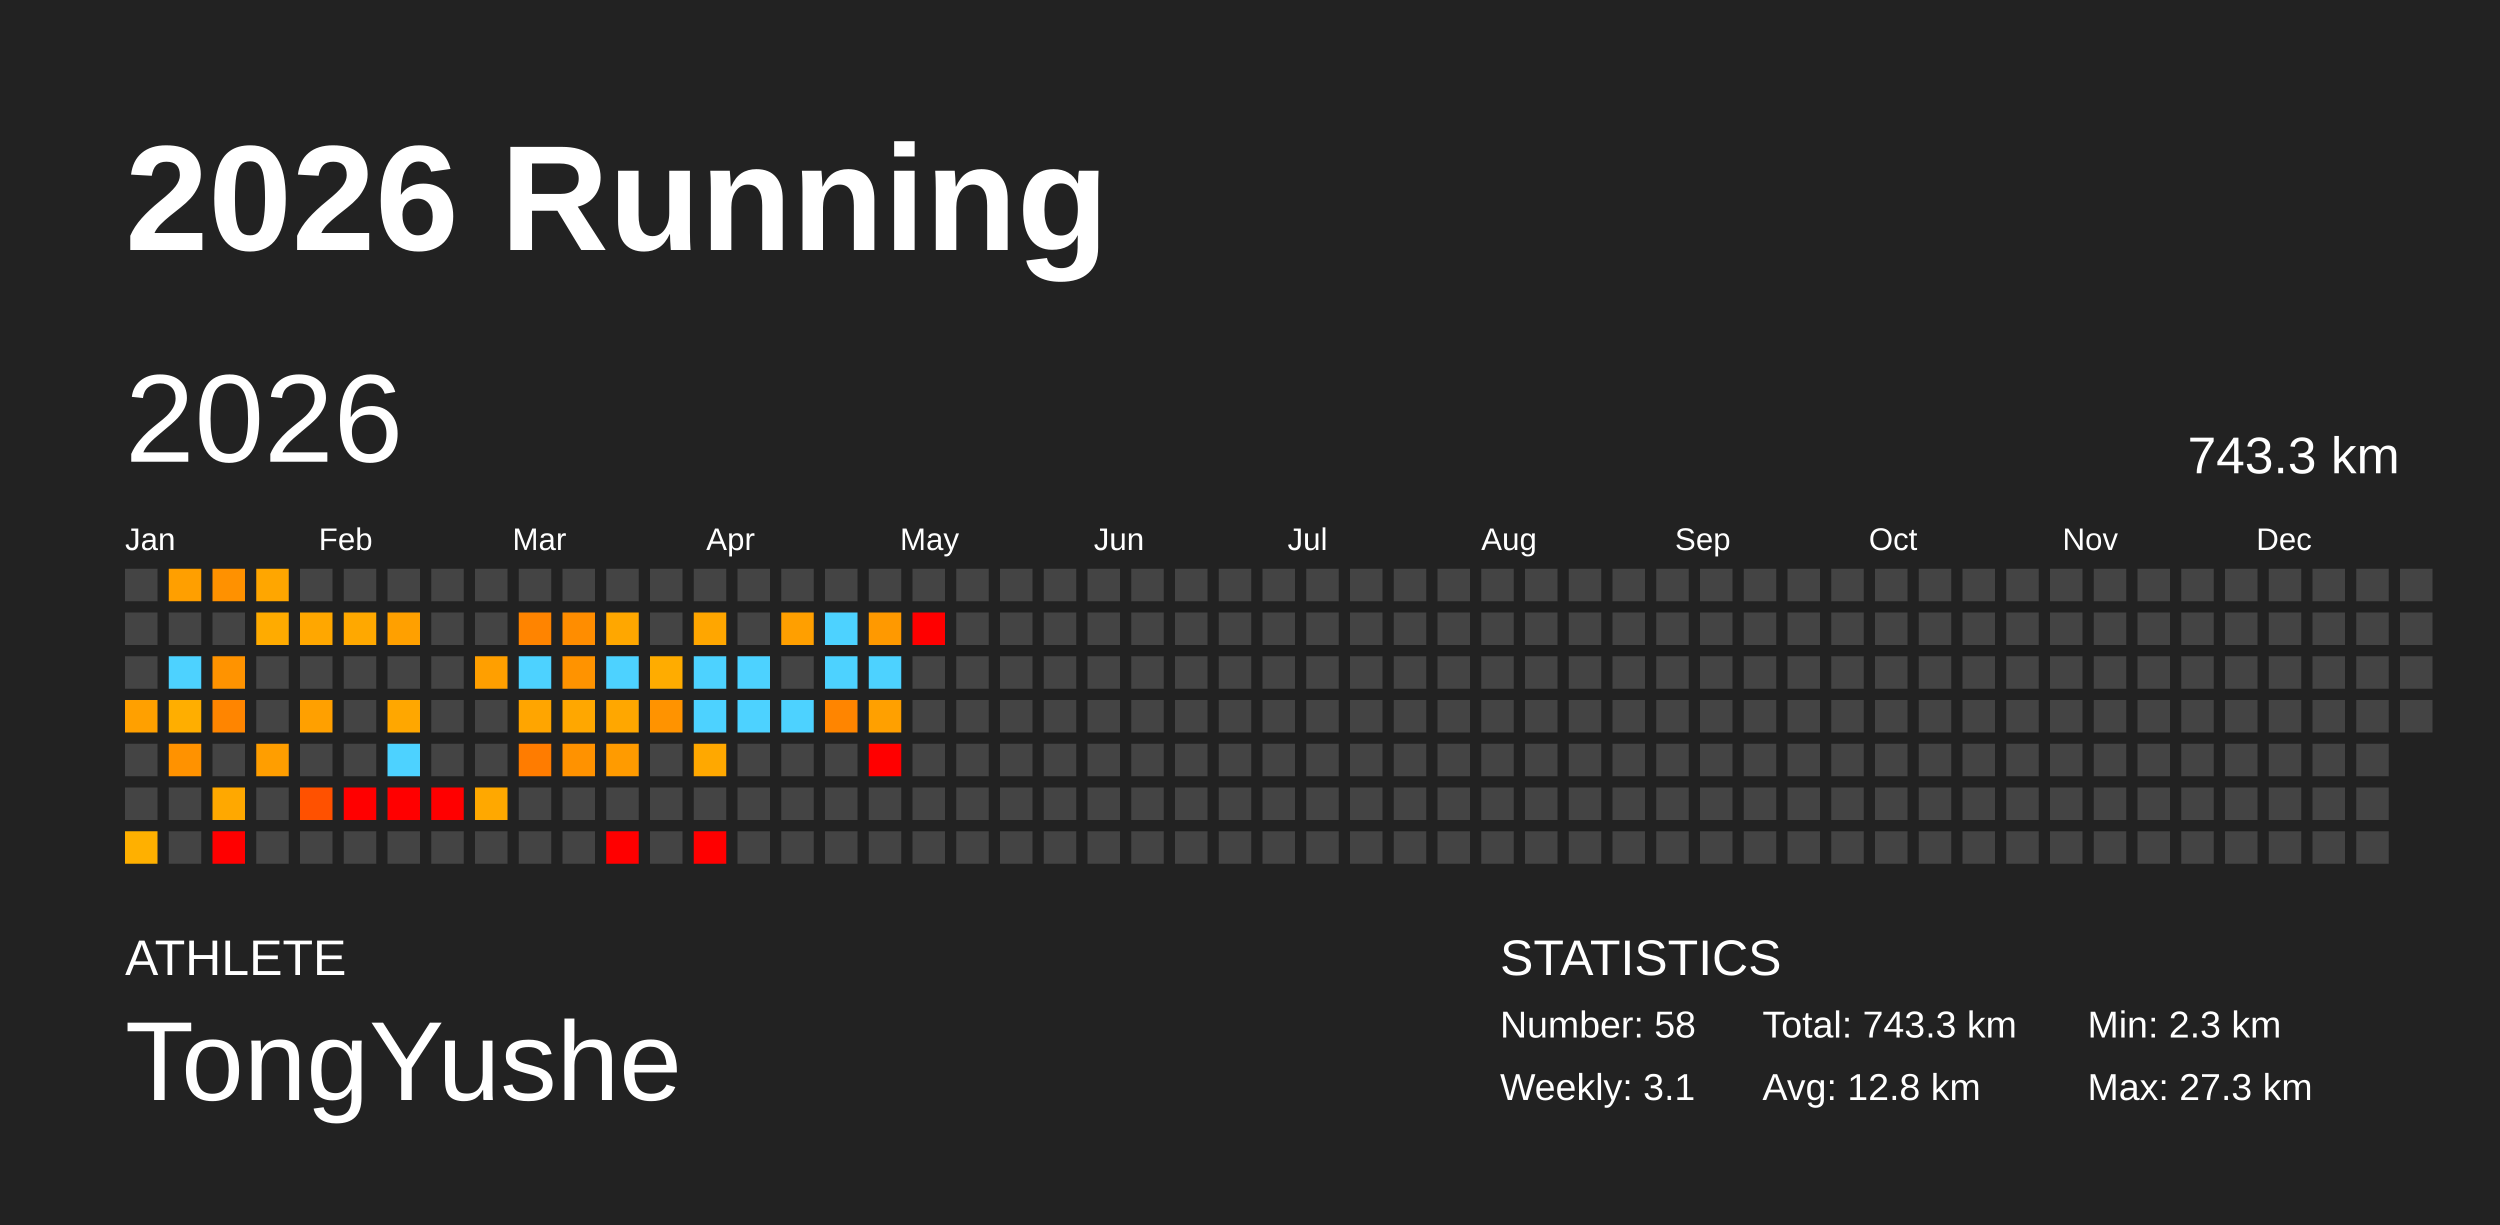
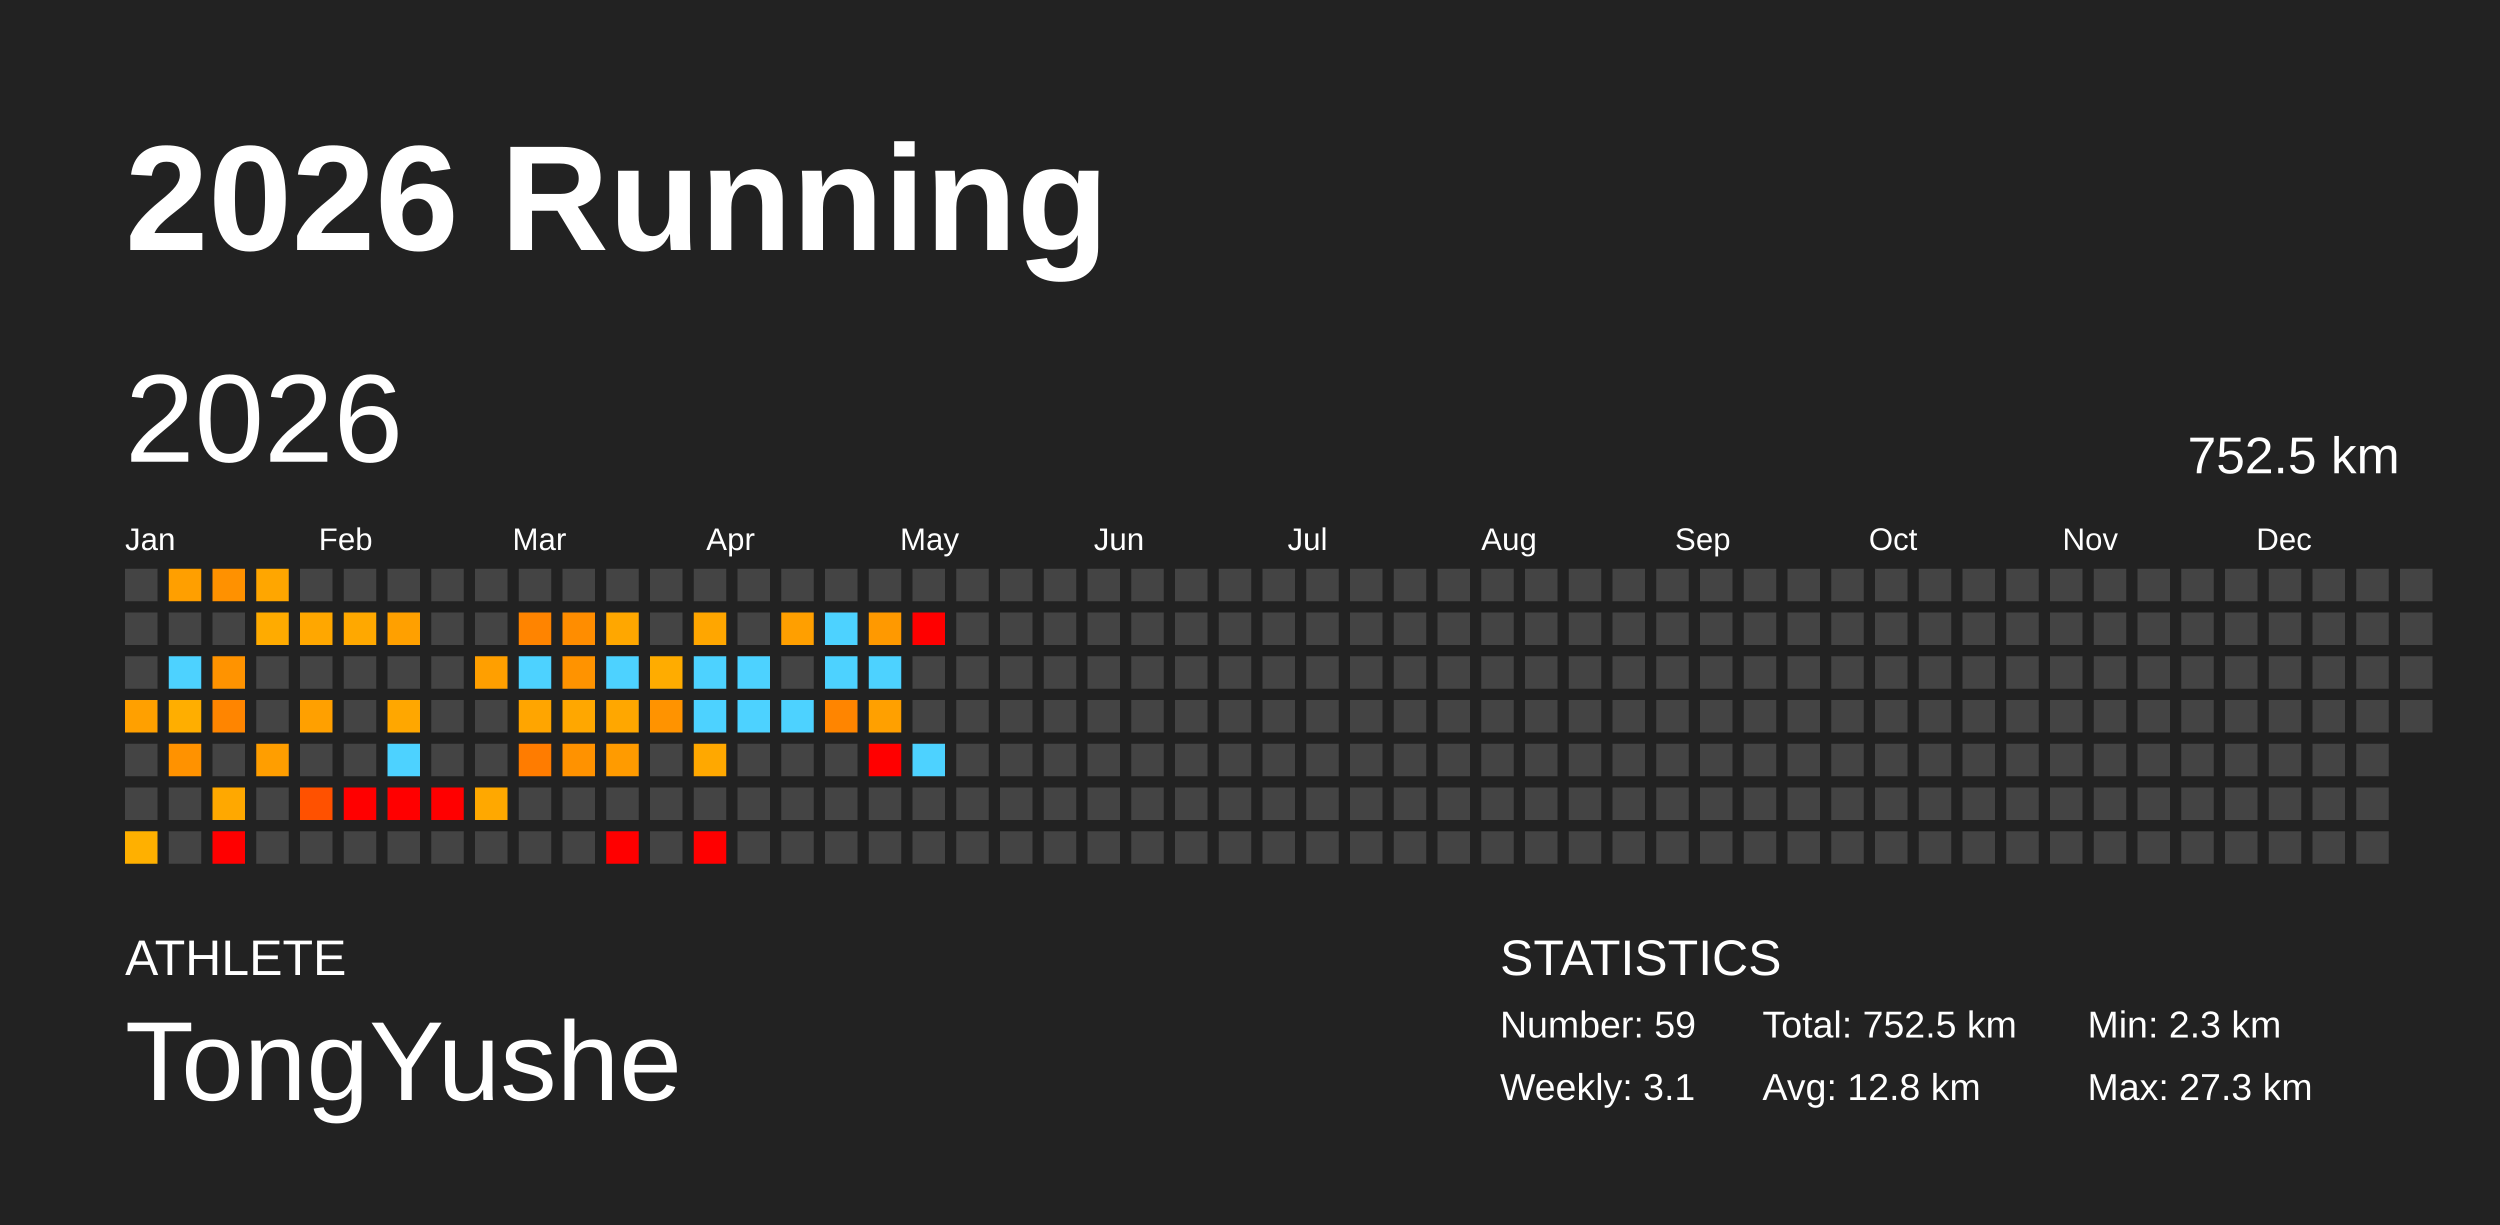
<svg xmlns="http://www.w3.org/2000/svg" baseProfile="full" height="98mm" version="1.1" viewBox="0,0,200,98" width="200mm">
  <defs />
  <rect fill="#222222" height="98" width="200" x="0" y="0" />
  <text fill="#FFFFFF" style="font-size:12px; font-family:Arial; font-weight:bold;" x="10" y="20">2026 Running</text>
  <text fill="#FFFFFF" style="font-size:4px; font-family:Arial" x="10" y="78">ATHLETE</text>
  <text fill="#FFFFFF" style="font-size:9px; font-family:Arial" x="10" y="88">TongYushe</text>
  <text fill="#FFFFFF" style="font-size:4px; font-family:Arial" x="120" y="78">STATISTICS</text>
-   <text fill="#FFFFFF" style="font-size:3px; font-family:Arial" x="120" y="83">Number: 58</text>
+   <text fill="#FFFFFF" style="font-size:3px; font-family:Arial" x="120" y="83">Number: 59</text>
  <text fill="#FFFFFF" style="font-size:3px; font-family:Arial" x="120" y="88">Weekly: 3.1</text>
-   <text fill="#FFFFFF" style="font-size:3px; font-family:Arial" x="141" y="83">Total: 743.3 km</text>
+   <text fill="#FFFFFF" style="font-size:3px; font-family:Arial" x="141" y="83">Total: 752.5 km</text>
  <text fill="#FFFFFF" style="font-size:3px; font-family:Arial" x="141" y="88">Avg: 12.8 km</text>
  <text fill="#FFFFFF" style="font-size:3px; font-family:Arial" x="167" y="83">Min: 2.3 km</text>
  <text fill="#FFFFFF" style="font-size:3px; font-family:Arial" x="167" y="88">Max: 27.3 km</text>
  <text dominant-baseline="hanging" fill="#FFFFFF" style="font-size:10.0px; font-family:Arial;" x="10" y="30">2026</text>
-   <text dominant-baseline="hanging" fill="#FFFFFF" style="font-size:4.125px; font-family:Arial;" x="175" y="35">743.3 km</text>
+   <text dominant-baseline="hanging" fill="#FFFFFF" style="font-size:4.125px; font-family:Arial;" x="175" y="35">752.5 km</text>
  <text fill="#FFFFFF" style="font-size:2.5px; font-family:Arial" x="10.0" y="44">Jan</text>
  <text fill="#FFFFFF" style="font-size:2.5px; font-family:Arial" x="25.5" y="44">Feb</text>
  <text fill="#FFFFFF" style="font-size:2.5px; font-family:Arial" x="41.0" y="44">Mar</text>
  <text fill="#FFFFFF" style="font-size:2.5px; font-family:Arial" x="56.5" y="44">Apr</text>
  <text fill="#FFFFFF" style="font-size:2.5px; font-family:Arial" x="72.0" y="44">May</text>
  <text fill="#FFFFFF" style="font-size:2.5px; font-family:Arial" x="87.5" y="44">Jun</text>
  <text fill="#FFFFFF" style="font-size:2.5px; font-family:Arial" x="103.0" y="44">Jul</text>
  <text fill="#FFFFFF" style="font-size:2.5px; font-family:Arial" x="118.5" y="44">Aug</text>
  <text fill="#FFFFFF" style="font-size:2.5px; font-family:Arial" x="134.0" y="44">Sep</text>
  <text fill="#FFFFFF" style="font-size:2.5px; font-family:Arial" x="149.5" y="44">Oct</text>
  <text fill="#FFFFFF" style="font-size:2.5px; font-family:Arial" x="165.0" y="44">Nov</text>
  <text fill="#FFFFFF" style="font-size:2.5px; font-family:Arial" x="180.5" y="44">Dec</text>
  <rect fill="#444444" height="2.6" width="2.6" x="10.0" y="45.5" />
  <rect fill="#444444" height="2.6" width="2.6" x="10.0" y="49.0" />
  <rect fill="#444444" height="2.6" width="2.6" x="10.0" y="52.5" />
  <rect fill="#ffa000" height="2.6" width="2.6" x="10.0" y="56.0" />
  <rect fill="#444444" height="2.6" width="2.6" x="10.0" y="59.5" />
  <rect fill="#444444" height="2.6" width="2.6" x="10.0" y="63.0" />
  <rect fill="#ffb000" height="2.6" width="2.6" x="10.0" y="66.5" />
  <rect fill="#ff9f00" height="2.6" width="2.6" x="13.5" y="45.5" />
  <rect fill="#444444" height="2.6" width="2.6" x="13.5" y="49.0" />
  <rect fill="#4dd2ff" height="2.6" width="2.6" x="13.5" y="52.5" />
  <rect fill="#ffae00" height="2.6" width="2.6" x="13.5" y="56.0" />
  <rect fill="#ff9200" height="2.6" width="2.6" x="13.5" y="59.5" />
  <rect fill="#444444" height="2.6" width="2.6" x="13.5" y="63.0" />
  <rect fill="#444444" height="2.6" width="2.6" x="13.5" y="66.5" />
  <rect fill="#ff9100" height="2.6" width="2.6" x="17.0" y="45.5" />
  <rect fill="#444444" height="2.6" width="2.6" x="17.0" y="49.0" />
  <rect fill="#ff9300" height="2.6" width="2.6" x="17.0" y="52.5" />
  <rect fill="#ff8500" height="2.6" width="2.6" x="17.0" y="56.0" />
  <rect fill="#444444" height="2.6" width="2.6" x="17.0" y="59.5" />
  <rect fill="#ffa800" height="2.6" width="2.6" x="17.0" y="63.0" />
  <rect fill="red" height="2.6" width="2.6" x="17.0" y="66.5" />
  <rect fill="#ffa600" height="2.6" width="2.6" x="20.5" y="45.5" />
  <rect fill="#ffab00" height="2.6" width="2.6" x="20.5" y="49.0" />
  <rect fill="#444444" height="2.6" width="2.6" x="20.5" y="52.5" />
  <rect fill="#444444" height="2.6" width="2.6" x="20.5" y="56.0" />
  <rect fill="#ff9e00" height="2.6" width="2.6" x="20.5" y="59.5" />
  <rect fill="#444444" height="2.6" width="2.6" x="20.5" y="63.0" />
  <rect fill="#444444" height="2.6" width="2.6" x="20.5" y="66.5" />
  <rect fill="#444444" height="2.6" width="2.6" x="24.0" y="45.5" />
  <rect fill="#ffa700" height="2.6" width="2.6" x="24.0" y="49.0" />
  <rect fill="#444444" height="2.6" width="2.6" x="24.0" y="52.5" />
  <rect fill="#ffa000" height="2.6" width="2.6" x="24.0" y="56.0" />
  <rect fill="#444444" height="2.6" width="2.6" x="24.0" y="59.5" />
  <rect fill="#ff5100" height="2.6" width="2.6" x="24.0" y="63.0" />
  <rect fill="#444444" height="2.6" width="2.6" x="24.0" y="66.5" />
  <rect fill="#444444" height="2.6" width="2.6" x="27.5" y="45.5" />
  <rect fill="#ffa800" height="2.6" width="2.6" x="27.5" y="49.0" />
  <rect fill="#444444" height="2.6" width="2.6" x="27.5" y="52.5" />
  <rect fill="#444444" height="2.6" width="2.6" x="27.5" y="56.0" />
  <rect fill="#444444" height="2.6" width="2.6" x="27.5" y="59.5" />
  <rect fill="red" height="2.6" width="2.6" x="27.5" y="63.0" />
  <rect fill="#444444" height="2.6" width="2.6" x="27.5" y="66.5" />
  <rect fill="#444444" height="2.6" width="2.6" x="31.0" y="45.5" />
  <rect fill="#ffa000" height="2.6" width="2.6" x="31.0" y="49.0" />
  <rect fill="#444444" height="2.6" width="2.6" x="31.0" y="52.5" />
  <rect fill="#ffa700" height="2.6" width="2.6" x="31.0" y="56.0" />
  <rect fill="#4dd2ff" height="2.6" width="2.6" x="31.0" y="59.5" />
  <rect fill="red" height="2.6" width="2.6" x="31.0" y="63.0" />
  <rect fill="#444444" height="2.6" width="2.6" x="31.0" y="66.5" />
  <rect fill="#444444" height="2.6" width="2.6" x="34.5" y="45.5" />
  <rect fill="#444444" height="2.6" width="2.6" x="34.5" y="49.0" />
  <rect fill="#444444" height="2.6" width="2.6" x="34.5" y="52.5" />
  <rect fill="#444444" height="2.6" width="2.6" x="34.5" y="56.0" />
  <rect fill="#444444" height="2.6" width="2.6" x="34.5" y="59.5" />
  <rect fill="red" height="2.6" width="2.6" x="34.5" y="63.0" />
  <rect fill="#444444" height="2.6" width="2.6" x="34.5" y="66.5" />
  <rect fill="#444444" height="2.6" width="2.6" x="38.0" y="45.5" />
  <rect fill="#444444" height="2.6" width="2.6" x="38.0" y="49.0" />
  <rect fill="#ff9f00" height="2.6" width="2.6" x="38.0" y="52.5" />
  <rect fill="#444444" height="2.6" width="2.6" x="38.0" y="56.0" />
  <rect fill="#444444" height="2.6" width="2.6" x="38.0" y="59.5" />
  <rect fill="#ffa800" height="2.6" width="2.6" x="38.0" y="63.0" />
  <rect fill="#444444" height="2.6" width="2.6" x="38.0" y="66.5" />
  <rect fill="#444444" height="2.6" width="2.6" x="41.5" y="45.5" />
  <rect fill="#ff8400" height="2.6" width="2.6" x="41.5" y="49.0" />
  <rect fill="#4dd2ff" height="2.6" width="2.6" x="41.5" y="52.5" />
  <rect fill="#ffa500" height="2.6" width="2.6" x="41.5" y="56.0" />
  <rect fill="#ff7c00" height="2.6" width="2.6" x="41.5" y="59.5" />
  <rect fill="#444444" height="2.6" width="2.6" x="41.5" y="63.0" />
  <rect fill="#444444" height="2.6" width="2.6" x="41.5" y="66.5" />
  <rect fill="#444444" height="2.6" width="2.6" x="45.0" y="45.5" />
  <rect fill="#ff8d00" height="2.6" width="2.6" x="45.0" y="49.0" />
  <rect fill="#ff9300" height="2.6" width="2.6" x="45.0" y="52.5" />
  <rect fill="#ffa700" height="2.6" width="2.6" x="45.0" y="56.0" />
  <rect fill="#ff9200" height="2.6" width="2.6" x="45.0" y="59.5" />
  <rect fill="#444444" height="2.6" width="2.6" x="45.0" y="63.0" />
  <rect fill="#444444" height="2.6" width="2.6" x="45.0" y="66.5" />
  <rect fill="#444444" height="2.6" width="2.6" x="48.5" y="45.5" />
  <rect fill="#ffa700" height="2.6" width="2.6" x="48.5" y="49.0" />
  <rect fill="#4dd2ff" height="2.6" width="2.6" x="48.5" y="52.5" />
  <rect fill="#ffa700" height="2.6" width="2.6" x="48.5" y="56.0" />
  <rect fill="#ff9b00" height="2.6" width="2.6" x="48.5" y="59.5" />
  <rect fill="#444444" height="2.6" width="2.6" x="48.5" y="63.0" />
  <rect fill="red" height="2.6" width="2.6" x="48.5" y="66.5" />
  <rect fill="#444444" height="2.6" width="2.6" x="52.0" y="45.5" />
  <rect fill="#444444" height="2.6" width="2.6" x="52.0" y="49.0" />
  <rect fill="#ffac00" height="2.6" width="2.6" x="52.0" y="52.5" />
  <rect fill="#ff9300" height="2.6" width="2.6" x="52.0" y="56.0" />
  <rect fill="#444444" height="2.6" width="2.6" x="52.0" y="59.5" />
  <rect fill="#444444" height="2.6" width="2.6" x="52.0" y="63.0" />
  <rect fill="#444444" height="2.6" width="2.6" x="52.0" y="66.5" />
  <rect fill="#444444" height="2.6" width="2.6" x="55.5" y="45.5" />
  <rect fill="#ffa600" height="2.6" width="2.6" x="55.5" y="49.0" />
  <rect fill="#4dd2ff" height="2.6" width="2.6" x="55.5" y="52.5" />
  <rect fill="#4dd2ff" height="2.6" width="2.6" x="55.5" y="56.0" />
  <rect fill="#ffa800" height="2.6" width="2.6" x="55.5" y="59.5" />
  <rect fill="#444444" height="2.6" width="2.6" x="55.5" y="63.0" />
  <rect fill="red" height="2.6" width="2.6" x="55.5" y="66.5" />
  <rect fill="#444444" height="2.6" width="2.6" x="59.0" y="45.5" />
  <rect fill="#444444" height="2.6" width="2.6" x="59.0" y="49.0" />
  <rect fill="#4dd2ff" height="2.6" width="2.6" x="59.0" y="52.5" />
  <rect fill="#4dd2ff" height="2.6" width="2.6" x="59.0" y="56.0" />
  <rect fill="#444444" height="2.6" width="2.6" x="59.0" y="59.5" />
  <rect fill="#444444" height="2.6" width="2.6" x="59.0" y="63.0" />
  <rect fill="#444444" height="2.6" width="2.6" x="59.0" y="66.5" />
  <rect fill="#444444" height="2.6" width="2.6" x="62.5" y="45.5" />
  <rect fill="#ff9f00" height="2.6" width="2.6" x="62.5" y="49.0" />
  <rect fill="#444444" height="2.6" width="2.6" x="62.5" y="52.5" />
  <rect fill="#4dd2ff" height="2.6" width="2.6" x="62.5" y="56.0" />
  <rect fill="#444444" height="2.6" width="2.6" x="62.5" y="59.5" />
  <rect fill="#444444" height="2.6" width="2.6" x="62.5" y="63.0" />
  <rect fill="#444444" height="2.6" width="2.6" x="62.5" y="66.5" />
  <rect fill="#444444" height="2.6" width="2.6" x="66.0" y="45.5" />
  <rect fill="#4dd2ff" height="2.6" width="2.6" x="66.0" y="49.0" />
  <rect fill="#4dd2ff" height="2.6" width="2.6" x="66.0" y="52.5" />
  <rect fill="#ff8500" height="2.6" width="2.6" x="66.0" y="56.0" />
  <rect fill="#444444" height="2.6" width="2.6" x="66.0" y="59.5" />
  <rect fill="#444444" height="2.6" width="2.6" x="66.0" y="63.0" />
  <rect fill="#444444" height="2.6" width="2.6" x="66.0" y="66.5" />
  <rect fill="#444444" height="2.6" width="2.6" x="69.5" y="45.5" />
  <rect fill="#ff9900" height="2.6" width="2.6" x="69.5" y="49.0" />
  <rect fill="#4dd2ff" height="2.6" width="2.6" x="69.5" y="52.5" />
  <rect fill="#ffa000" height="2.6" width="2.6" x="69.5" y="56.0" />
  <rect fill="red" height="2.6" width="2.6" x="69.5" y="59.5" />
  <rect fill="#444444" height="2.6" width="2.6" x="69.5" y="63.0" />
  <rect fill="#444444" height="2.6" width="2.6" x="69.5" y="66.5" />
  <rect fill="#444444" height="2.6" width="2.6" x="73.0" y="45.5" />
  <rect fill="red" height="2.6" width="2.6" x="73.0" y="49.0" />
  <rect fill="#444444" height="2.6" width="2.6" x="73.0" y="52.5" />
  <rect fill="#444444" height="2.6" width="2.6" x="73.0" y="56.0" />
-   <rect fill="#444444" height="2.6" width="2.6" x="73.0" y="59.5" />
+   <rect fill="#4dd2ff" height="2.6" width="2.6" x="73.0" y="59.5" />
  <rect fill="#444444" height="2.6" width="2.6" x="73.0" y="63.0" />
  <rect fill="#444444" height="2.6" width="2.6" x="73.0" y="66.5" />
  <rect fill="#444444" height="2.6" width="2.6" x="76.5" y="45.5" />
  <rect fill="#444444" height="2.6" width="2.6" x="76.5" y="49.0" />
  <rect fill="#444444" height="2.6" width="2.6" x="76.5" y="52.5" />
  <rect fill="#444444" height="2.6" width="2.6" x="76.5" y="56.0" />
  <rect fill="#444444" height="2.6" width="2.6" x="76.5" y="59.5" />
  <rect fill="#444444" height="2.6" width="2.6" x="76.5" y="63.0" />
  <rect fill="#444444" height="2.6" width="2.6" x="76.5" y="66.5" />
  <rect fill="#444444" height="2.6" width="2.6" x="80.0" y="45.5" />
  <rect fill="#444444" height="2.6" width="2.6" x="80.0" y="49.0" />
  <rect fill="#444444" height="2.6" width="2.6" x="80.0" y="52.5" />
  <rect fill="#444444" height="2.6" width="2.6" x="80.0" y="56.0" />
  <rect fill="#444444" height="2.6" width="2.6" x="80.0" y="59.5" />
  <rect fill="#444444" height="2.6" width="2.6" x="80.0" y="63.0" />
  <rect fill="#444444" height="2.6" width="2.6" x="80.0" y="66.5" />
  <rect fill="#444444" height="2.6" width="2.6" x="83.5" y="45.5" />
  <rect fill="#444444" height="2.6" width="2.6" x="83.5" y="49.0" />
  <rect fill="#444444" height="2.6" width="2.6" x="83.5" y="52.5" />
  <rect fill="#444444" height="2.6" width="2.6" x="83.5" y="56.0" />
  <rect fill="#444444" height="2.6" width="2.6" x="83.5" y="59.5" />
  <rect fill="#444444" height="2.6" width="2.6" x="83.5" y="63.0" />
  <rect fill="#444444" height="2.6" width="2.6" x="83.5" y="66.5" />
  <rect fill="#444444" height="2.6" width="2.6" x="87.0" y="45.5" />
  <rect fill="#444444" height="2.6" width="2.6" x="87.0" y="49.0" />
  <rect fill="#444444" height="2.6" width="2.6" x="87.0" y="52.5" />
  <rect fill="#444444" height="2.6" width="2.6" x="87.0" y="56.0" />
  <rect fill="#444444" height="2.6" width="2.6" x="87.0" y="59.5" />
  <rect fill="#444444" height="2.6" width="2.6" x="87.0" y="63.0" />
  <rect fill="#444444" height="2.6" width="2.6" x="87.0" y="66.5" />
  <rect fill="#444444" height="2.6" width="2.6" x="90.5" y="45.5" />
  <rect fill="#444444" height="2.6" width="2.6" x="90.5" y="49.0" />
  <rect fill="#444444" height="2.6" width="2.6" x="90.5" y="52.5" />
  <rect fill="#444444" height="2.6" width="2.6" x="90.5" y="56.0" />
  <rect fill="#444444" height="2.6" width="2.6" x="90.5" y="59.5" />
  <rect fill="#444444" height="2.6" width="2.6" x="90.5" y="63.0" />
  <rect fill="#444444" height="2.6" width="2.6" x="90.5" y="66.5" />
  <rect fill="#444444" height="2.6" width="2.6" x="94.0" y="45.5" />
  <rect fill="#444444" height="2.6" width="2.6" x="94.0" y="49.0" />
  <rect fill="#444444" height="2.6" width="2.6" x="94.0" y="52.5" />
  <rect fill="#444444" height="2.6" width="2.6" x="94.0" y="56.0" />
  <rect fill="#444444" height="2.6" width="2.6" x="94.0" y="59.5" />
  <rect fill="#444444" height="2.6" width="2.6" x="94.0" y="63.0" />
  <rect fill="#444444" height="2.6" width="2.6" x="94.0" y="66.5" />
  <rect fill="#444444" height="2.6" width="2.6" x="97.5" y="45.5" />
  <rect fill="#444444" height="2.6" width="2.6" x="97.5" y="49.0" />
  <rect fill="#444444" height="2.6" width="2.6" x="97.5" y="52.5" />
  <rect fill="#444444" height="2.6" width="2.6" x="97.5" y="56.0" />
  <rect fill="#444444" height="2.6" width="2.6" x="97.5" y="59.5" />
  <rect fill="#444444" height="2.6" width="2.6" x="97.5" y="63.0" />
  <rect fill="#444444" height="2.6" width="2.6" x="97.5" y="66.5" />
  <rect fill="#444444" height="2.6" width="2.6" x="101.0" y="45.5" />
  <rect fill="#444444" height="2.6" width="2.6" x="101.0" y="49.0" />
  <rect fill="#444444" height="2.6" width="2.6" x="101.0" y="52.5" />
  <rect fill="#444444" height="2.6" width="2.6" x="101.0" y="56.0" />
  <rect fill="#444444" height="2.6" width="2.6" x="101.0" y="59.5" />
  <rect fill="#444444" height="2.6" width="2.6" x="101.0" y="63.0" />
  <rect fill="#444444" height="2.6" width="2.6" x="101.0" y="66.5" />
  <rect fill="#444444" height="2.6" width="2.6" x="104.5" y="45.5" />
  <rect fill="#444444" height="2.6" width="2.6" x="104.5" y="49.0" />
  <rect fill="#444444" height="2.6" width="2.6" x="104.5" y="52.5" />
  <rect fill="#444444" height="2.6" width="2.6" x="104.5" y="56.0" />
  <rect fill="#444444" height="2.6" width="2.6" x="104.5" y="59.5" />
  <rect fill="#444444" height="2.6" width="2.6" x="104.5" y="63.0" />
  <rect fill="#444444" height="2.6" width="2.6" x="104.5" y="66.5" />
  <rect fill="#444444" height="2.6" width="2.6" x="108.0" y="45.5" />
  <rect fill="#444444" height="2.6" width="2.6" x="108.0" y="49.0" />
  <rect fill="#444444" height="2.6" width="2.6" x="108.0" y="52.5" />
  <rect fill="#444444" height="2.6" width="2.6" x="108.0" y="56.0" />
  <rect fill="#444444" height="2.6" width="2.6" x="108.0" y="59.5" />
  <rect fill="#444444" height="2.6" width="2.6" x="108.0" y="63.0" />
  <rect fill="#444444" height="2.6" width="2.6" x="108.0" y="66.5" />
  <rect fill="#444444" height="2.6" width="2.6" x="111.5" y="45.5" />
  <rect fill="#444444" height="2.6" width="2.6" x="111.5" y="49.0" />
  <rect fill="#444444" height="2.6" width="2.6" x="111.5" y="52.5" />
  <rect fill="#444444" height="2.6" width="2.6" x="111.5" y="56.0" />
  <rect fill="#444444" height="2.6" width="2.6" x="111.5" y="59.5" />
  <rect fill="#444444" height="2.6" width="2.6" x="111.5" y="63.0" />
  <rect fill="#444444" height="2.6" width="2.6" x="111.5" y="66.5" />
  <rect fill="#444444" height="2.6" width="2.6" x="115.0" y="45.5" />
  <rect fill="#444444" height="2.6" width="2.6" x="115.0" y="49.0" />
  <rect fill="#444444" height="2.6" width="2.6" x="115.0" y="52.5" />
  <rect fill="#444444" height="2.6" width="2.6" x="115.0" y="56.0" />
  <rect fill="#444444" height="2.6" width="2.6" x="115.0" y="59.5" />
  <rect fill="#444444" height="2.6" width="2.6" x="115.0" y="63.0" />
  <rect fill="#444444" height="2.6" width="2.6" x="115.0" y="66.5" />
  <rect fill="#444444" height="2.6" width="2.6" x="118.5" y="45.5" />
  <rect fill="#444444" height="2.6" width="2.6" x="118.5" y="49.0" />
  <rect fill="#444444" height="2.6" width="2.6" x="118.5" y="52.5" />
  <rect fill="#444444" height="2.6" width="2.6" x="118.5" y="56.0" />
  <rect fill="#444444" height="2.6" width="2.6" x="118.5" y="59.5" />
  <rect fill="#444444" height="2.6" width="2.6" x="118.5" y="63.0" />
  <rect fill="#444444" height="2.6" width="2.6" x="118.5" y="66.5" />
  <rect fill="#444444" height="2.6" width="2.6" x="122.0" y="45.5" />
  <rect fill="#444444" height="2.6" width="2.6" x="122.0" y="49.0" />
  <rect fill="#444444" height="2.6" width="2.6" x="122.0" y="52.5" />
  <rect fill="#444444" height="2.6" width="2.6" x="122.0" y="56.0" />
  <rect fill="#444444" height="2.6" width="2.6" x="122.0" y="59.5" />
  <rect fill="#444444" height="2.6" width="2.6" x="122.0" y="63.0" />
  <rect fill="#444444" height="2.6" width="2.6" x="122.0" y="66.5" />
  <rect fill="#444444" height="2.6" width="2.6" x="125.5" y="45.5" />
  <rect fill="#444444" height="2.6" width="2.6" x="125.5" y="49.0" />
  <rect fill="#444444" height="2.6" width="2.6" x="125.5" y="52.5" />
  <rect fill="#444444" height="2.6" width="2.6" x="125.5" y="56.0" />
  <rect fill="#444444" height="2.6" width="2.6" x="125.5" y="59.5" />
  <rect fill="#444444" height="2.6" width="2.6" x="125.5" y="63.0" />
  <rect fill="#444444" height="2.6" width="2.6" x="125.5" y="66.5" />
  <rect fill="#444444" height="2.6" width="2.6" x="129.0" y="45.5" />
  <rect fill="#444444" height="2.6" width="2.6" x="129.0" y="49.0" />
  <rect fill="#444444" height="2.6" width="2.6" x="129.0" y="52.5" />
  <rect fill="#444444" height="2.6" width="2.6" x="129.0" y="56.0" />
  <rect fill="#444444" height="2.6" width="2.6" x="129.0" y="59.5" />
  <rect fill="#444444" height="2.6" width="2.6" x="129.0" y="63.0" />
  <rect fill="#444444" height="2.6" width="2.6" x="129.0" y="66.5" />
  <rect fill="#444444" height="2.6" width="2.6" x="132.5" y="45.5" />
  <rect fill="#444444" height="2.6" width="2.6" x="132.5" y="49.0" />
  <rect fill="#444444" height="2.6" width="2.6" x="132.5" y="52.5" />
  <rect fill="#444444" height="2.6" width="2.6" x="132.5" y="56.0" />
  <rect fill="#444444" height="2.6" width="2.6" x="132.5" y="59.5" />
  <rect fill="#444444" height="2.6" width="2.6" x="132.5" y="63.0" />
  <rect fill="#444444" height="2.6" width="2.6" x="132.5" y="66.5" />
  <rect fill="#444444" height="2.6" width="2.6" x="136.0" y="45.5" />
  <rect fill="#444444" height="2.6" width="2.6" x="136.0" y="49.0" />
  <rect fill="#444444" height="2.6" width="2.6" x="136.0" y="52.5" />
  <rect fill="#444444" height="2.6" width="2.6" x="136.0" y="56.0" />
  <rect fill="#444444" height="2.6" width="2.6" x="136.0" y="59.5" />
  <rect fill="#444444" height="2.6" width="2.6" x="136.0" y="63.0" />
  <rect fill="#444444" height="2.6" width="2.6" x="136.0" y="66.5" />
  <rect fill="#444444" height="2.6" width="2.6" x="139.5" y="45.5" />
  <rect fill="#444444" height="2.6" width="2.6" x="139.5" y="49.0" />
  <rect fill="#444444" height="2.6" width="2.6" x="139.5" y="52.5" />
  <rect fill="#444444" height="2.6" width="2.6" x="139.5" y="56.0" />
  <rect fill="#444444" height="2.6" width="2.6" x="139.5" y="59.5" />
  <rect fill="#444444" height="2.6" width="2.6" x="139.5" y="63.0" />
  <rect fill="#444444" height="2.6" width="2.6" x="139.5" y="66.5" />
  <rect fill="#444444" height="2.6" width="2.6" x="143.0" y="45.5" />
  <rect fill="#444444" height="2.6" width="2.6" x="143.0" y="49.0" />
  <rect fill="#444444" height="2.6" width="2.6" x="143.0" y="52.5" />
  <rect fill="#444444" height="2.6" width="2.6" x="143.0" y="56.0" />
  <rect fill="#444444" height="2.6" width="2.6" x="143.0" y="59.5" />
  <rect fill="#444444" height="2.6" width="2.6" x="143.0" y="63.0" />
  <rect fill="#444444" height="2.6" width="2.6" x="143.0" y="66.5" />
  <rect fill="#444444" height="2.6" width="2.6" x="146.5" y="45.5" />
  <rect fill="#444444" height="2.6" width="2.6" x="146.5" y="49.0" />
  <rect fill="#444444" height="2.6" width="2.6" x="146.5" y="52.5" />
  <rect fill="#444444" height="2.6" width="2.6" x="146.5" y="56.0" />
  <rect fill="#444444" height="2.6" width="2.6" x="146.5" y="59.5" />
  <rect fill="#444444" height="2.6" width="2.6" x="146.5" y="63.0" />
  <rect fill="#444444" height="2.6" width="2.6" x="146.5" y="66.5" />
  <rect fill="#444444" height="2.6" width="2.6" x="150.0" y="45.5" />
  <rect fill="#444444" height="2.6" width="2.6" x="150.0" y="49.0" />
  <rect fill="#444444" height="2.6" width="2.6" x="150.0" y="52.5" />
  <rect fill="#444444" height="2.6" width="2.6" x="150.0" y="56.0" />
  <rect fill="#444444" height="2.6" width="2.6" x="150.0" y="59.5" />
  <rect fill="#444444" height="2.6" width="2.6" x="150.0" y="63.0" />
  <rect fill="#444444" height="2.6" width="2.6" x="150.0" y="66.5" />
  <rect fill="#444444" height="2.6" width="2.6" x="153.5" y="45.5" />
  <rect fill="#444444" height="2.6" width="2.6" x="153.5" y="49.0" />
  <rect fill="#444444" height="2.6" width="2.6" x="153.5" y="52.5" />
  <rect fill="#444444" height="2.6" width="2.6" x="153.5" y="56.0" />
  <rect fill="#444444" height="2.6" width="2.6" x="153.5" y="59.5" />
  <rect fill="#444444" height="2.6" width="2.6" x="153.5" y="63.0" />
  <rect fill="#444444" height="2.6" width="2.6" x="153.5" y="66.5" />
  <rect fill="#444444" height="2.6" width="2.6" x="157.0" y="45.5" />
  <rect fill="#444444" height="2.6" width="2.6" x="157.0" y="49.0" />
  <rect fill="#444444" height="2.6" width="2.6" x="157.0" y="52.5" />
  <rect fill="#444444" height="2.6" width="2.6" x="157.0" y="56.0" />
  <rect fill="#444444" height="2.6" width="2.6" x="157.0" y="59.5" />
  <rect fill="#444444" height="2.6" width="2.6" x="157.0" y="63.0" />
  <rect fill="#444444" height="2.6" width="2.6" x="157.0" y="66.5" />
  <rect fill="#444444" height="2.6" width="2.6" x="160.5" y="45.5" />
  <rect fill="#444444" height="2.6" width="2.6" x="160.5" y="49.0" />
  <rect fill="#444444" height="2.6" width="2.6" x="160.5" y="52.5" />
  <rect fill="#444444" height="2.6" width="2.6" x="160.5" y="56.0" />
  <rect fill="#444444" height="2.6" width="2.6" x="160.5" y="59.5" />
  <rect fill="#444444" height="2.6" width="2.6" x="160.5" y="63.0" />
  <rect fill="#444444" height="2.6" width="2.6" x="160.5" y="66.5" />
  <rect fill="#444444" height="2.6" width="2.6" x="164.0" y="45.5" />
  <rect fill="#444444" height="2.6" width="2.6" x="164.0" y="49.0" />
  <rect fill="#444444" height="2.6" width="2.6" x="164.0" y="52.5" />
  <rect fill="#444444" height="2.6" width="2.6" x="164.0" y="56.0" />
  <rect fill="#444444" height="2.6" width="2.6" x="164.0" y="59.5" />
  <rect fill="#444444" height="2.6" width="2.6" x="164.0" y="63.0" />
  <rect fill="#444444" height="2.6" width="2.6" x="164.0" y="66.5" />
  <rect fill="#444444" height="2.6" width="2.6" x="167.5" y="45.5" />
  <rect fill="#444444" height="2.6" width="2.6" x="167.5" y="49.0" />
  <rect fill="#444444" height="2.6" width="2.6" x="167.5" y="52.5" />
  <rect fill="#444444" height="2.6" width="2.6" x="167.5" y="56.0" />
  <rect fill="#444444" height="2.6" width="2.6" x="167.5" y="59.5" />
  <rect fill="#444444" height="2.6" width="2.6" x="167.5" y="63.0" />
  <rect fill="#444444" height="2.6" width="2.6" x="167.5" y="66.5" />
  <rect fill="#444444" height="2.6" width="2.6" x="171.0" y="45.5" />
  <rect fill="#444444" height="2.6" width="2.6" x="171.0" y="49.0" />
  <rect fill="#444444" height="2.6" width="2.6" x="171.0" y="52.5" />
  <rect fill="#444444" height="2.6" width="2.6" x="171.0" y="56.0" />
  <rect fill="#444444" height="2.6" width="2.6" x="171.0" y="59.5" />
  <rect fill="#444444" height="2.6" width="2.6" x="171.0" y="63.0" />
  <rect fill="#444444" height="2.6" width="2.6" x="171.0" y="66.5" />
  <rect fill="#444444" height="2.6" width="2.6" x="174.5" y="45.5" />
  <rect fill="#444444" height="2.6" width="2.6" x="174.5" y="49.0" />
  <rect fill="#444444" height="2.6" width="2.6" x="174.5" y="52.5" />
  <rect fill="#444444" height="2.6" width="2.6" x="174.5" y="56.0" />
  <rect fill="#444444" height="2.6" width="2.6" x="174.5" y="59.5" />
  <rect fill="#444444" height="2.6" width="2.6" x="174.5" y="63.0" />
  <rect fill="#444444" height="2.6" width="2.6" x="174.5" y="66.5" />
  <rect fill="#444444" height="2.6" width="2.6" x="178.0" y="45.5" />
  <rect fill="#444444" height="2.6" width="2.6" x="178.0" y="49.0" />
  <rect fill="#444444" height="2.6" width="2.6" x="178.0" y="52.5" />
  <rect fill="#444444" height="2.6" width="2.6" x="178.0" y="56.0" />
  <rect fill="#444444" height="2.6" width="2.6" x="178.0" y="59.5" />
  <rect fill="#444444" height="2.6" width="2.6" x="178.0" y="63.0" />
  <rect fill="#444444" height="2.6" width="2.6" x="178.0" y="66.5" />
  <rect fill="#444444" height="2.6" width="2.6" x="181.5" y="45.5" />
  <rect fill="#444444" height="2.6" width="2.6" x="181.5" y="49.0" />
  <rect fill="#444444" height="2.6" width="2.6" x="181.5" y="52.5" />
  <rect fill="#444444" height="2.6" width="2.6" x="181.5" y="56.0" />
  <rect fill="#444444" height="2.6" width="2.6" x="181.5" y="59.5" />
  <rect fill="#444444" height="2.6" width="2.6" x="181.5" y="63.0" />
  <rect fill="#444444" height="2.6" width="2.6" x="181.5" y="66.5" />
  <rect fill="#444444" height="2.6" width="2.6" x="185.0" y="45.5" />
  <rect fill="#444444" height="2.6" width="2.6" x="185.0" y="49.0" />
  <rect fill="#444444" height="2.6" width="2.6" x="185.0" y="52.5" />
  <rect fill="#444444" height="2.6" width="2.6" x="185.0" y="56.0" />
  <rect fill="#444444" height="2.6" width="2.6" x="185.0" y="59.5" />
  <rect fill="#444444" height="2.6" width="2.6" x="185.0" y="63.0" />
  <rect fill="#444444" height="2.6" width="2.6" x="185.0" y="66.5" />
  <rect fill="#444444" height="2.6" width="2.6" x="188.5" y="45.5" />
  <rect fill="#444444" height="2.6" width="2.6" x="188.5" y="49.0" />
  <rect fill="#444444" height="2.6" width="2.6" x="188.5" y="52.5" />
  <rect fill="#444444" height="2.6" width="2.6" x="188.5" y="56.0" />
  <rect fill="#444444" height="2.6" width="2.6" x="188.5" y="59.5" />
  <rect fill="#444444" height="2.6" width="2.6" x="188.5" y="63.0" />
  <rect fill="#444444" height="2.6" width="2.6" x="188.5" y="66.5" />
  <rect fill="#444444" height="2.6" width="2.6" x="192.0" y="45.5" />
  <rect fill="#444444" height="2.6" width="2.6" x="192.0" y="49.0" />
  <rect fill="#444444" height="2.6" width="2.6" x="192.0" y="52.5" />
  <rect fill="#444444" height="2.6" width="2.6" x="192.0" y="56.0" />
</svg>
